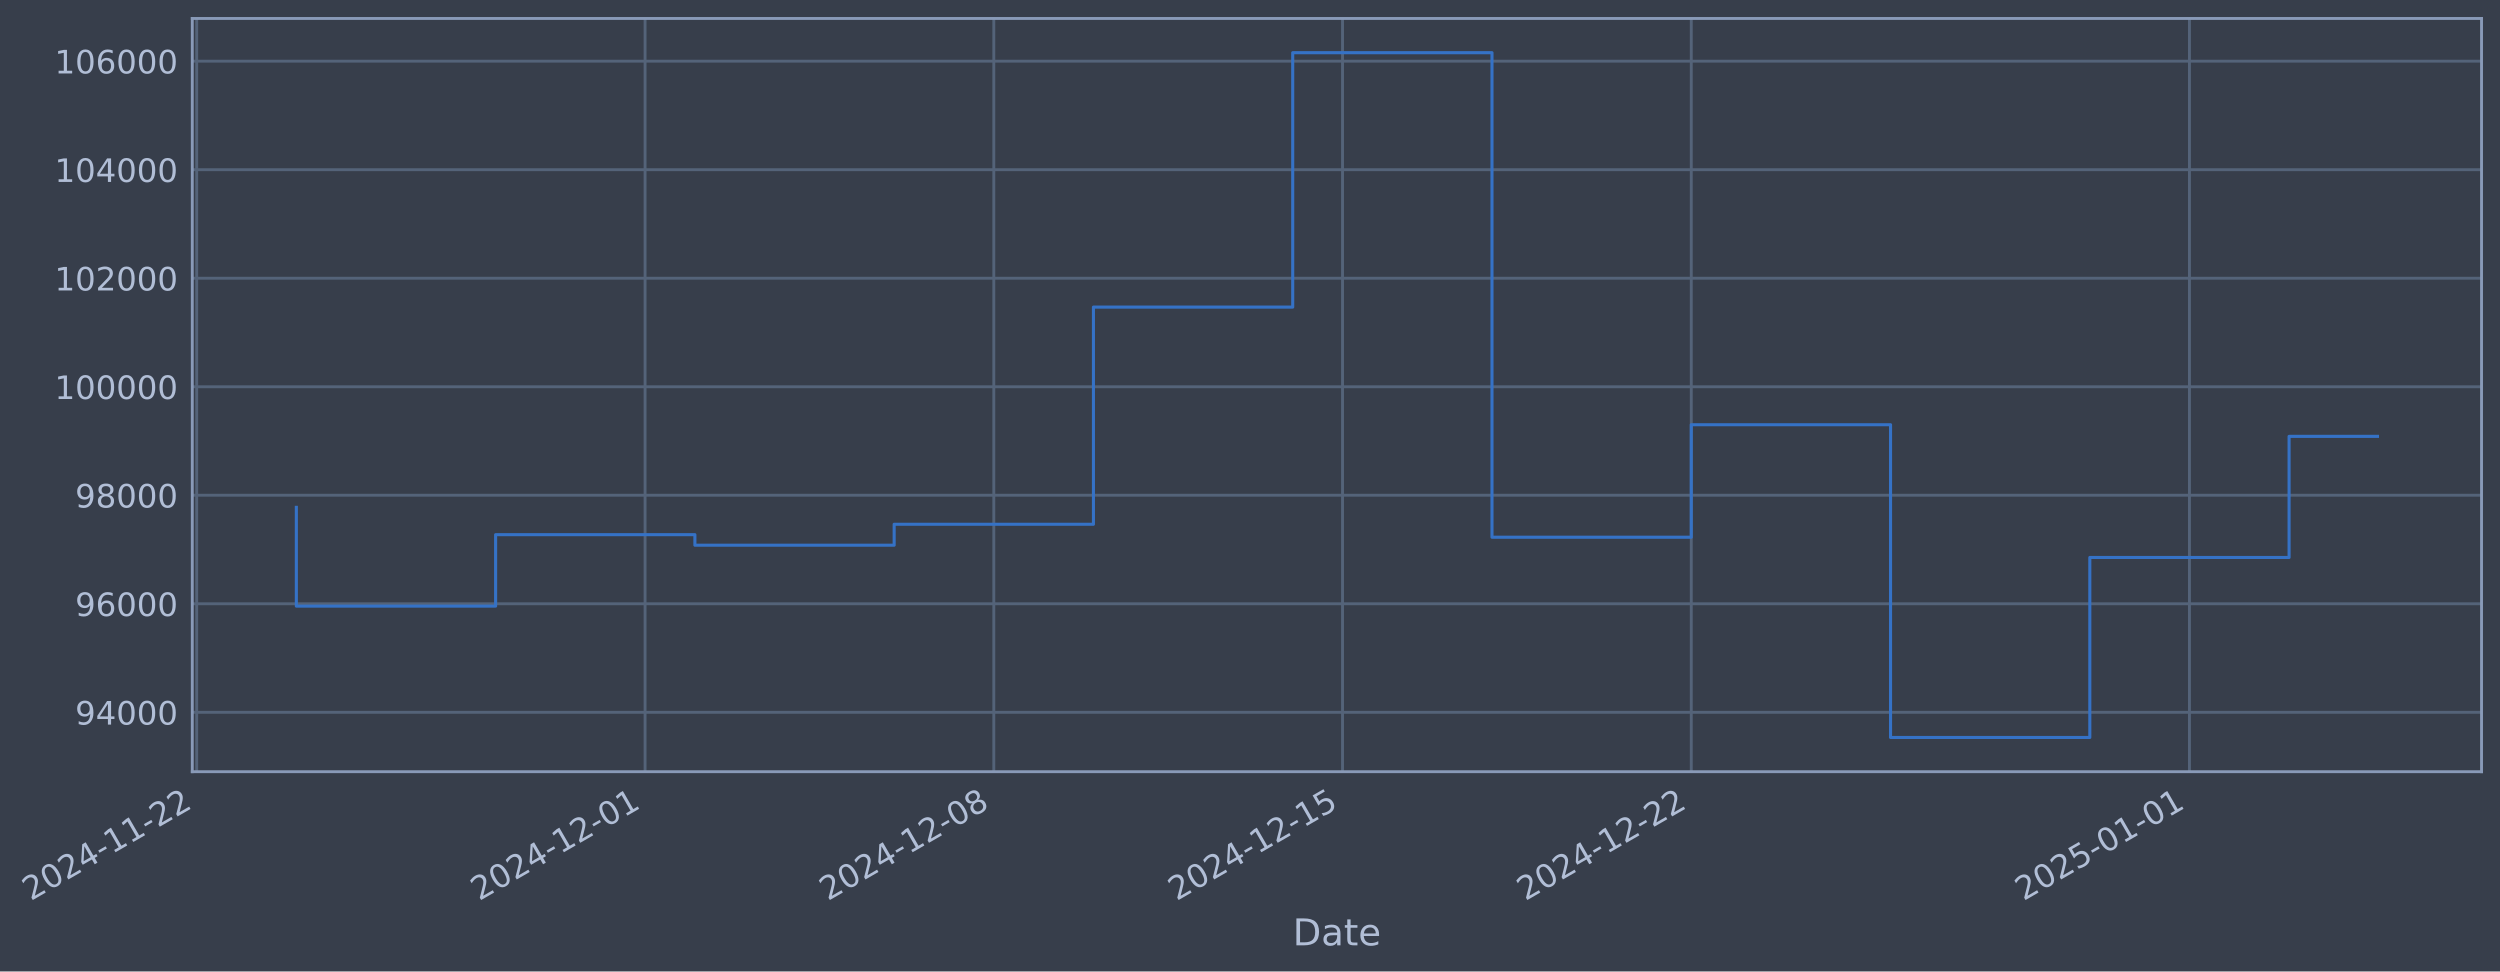
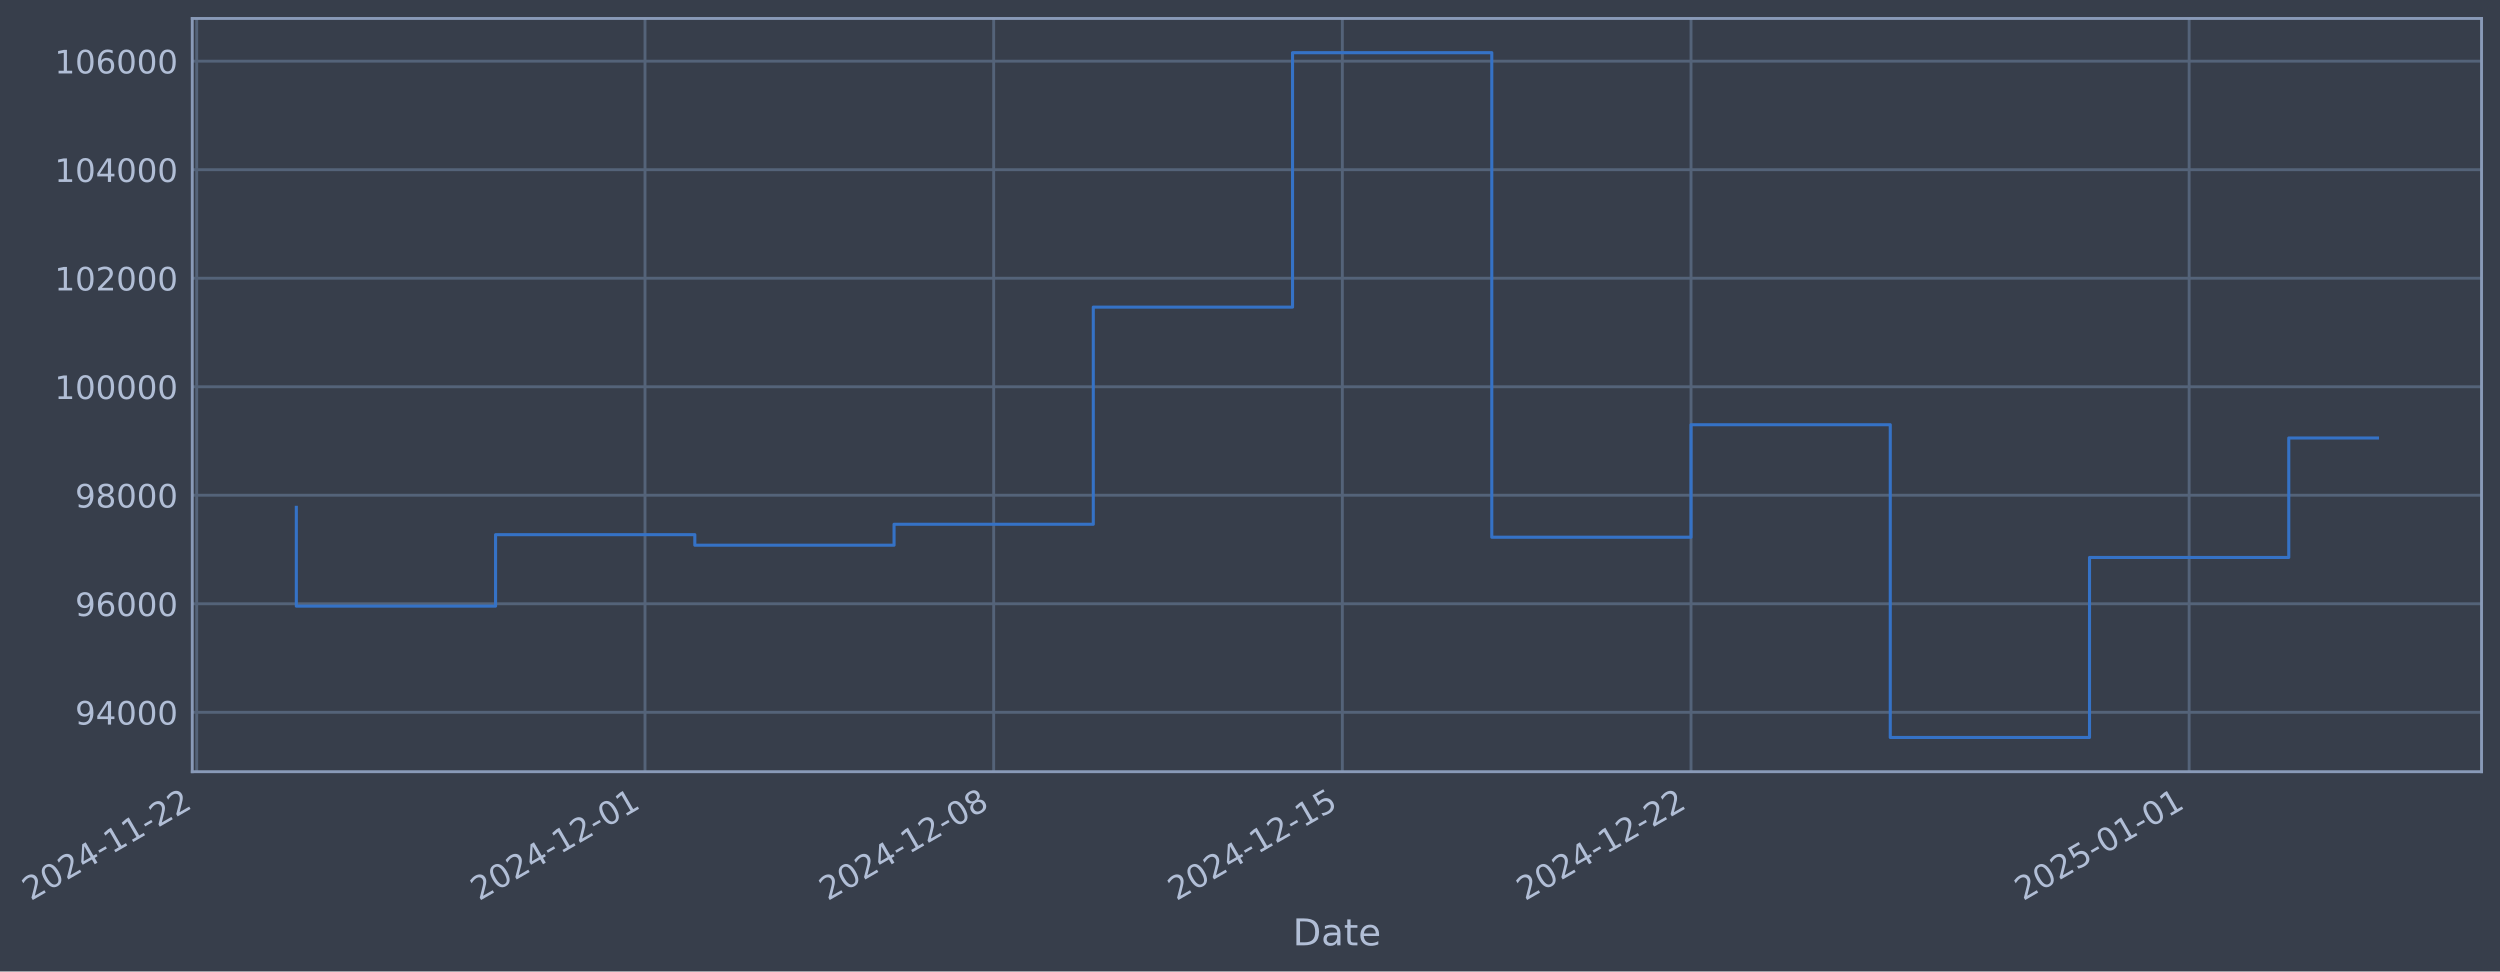
- <svg xmlns="http://www.w3.org/2000/svg" xmlns:xlink="http://www.w3.org/1999/xlink" width="974.989pt" height="378.87pt" viewBox="0 0 974.989 378.87" version="1.1">
+ <svg xmlns="http://www.w3.org/2000/svg" xmlns:xlink="http://www.w3.org/1999/xlink" width="974.982pt" height="378.87pt" viewBox="0 0 974.982 378.87" version="1.1">
  <defs>
    <style type="text/css">*{stroke-linejoin: round; stroke-linecap: butt}</style>
  </defs>
  <g id="figure_1">
    <g id="patch_1">
-       <path d="M 0 378.87  L 974.989 378.87  L 974.989 0  L 0 0  z " style="fill: #373e4b" />
+       <path d="M 0 378.87  L 974.982 378.87  L 974.982 0  L 0 0  z " style="fill: #373e4b" />
    </g>
    <g id="axes_1">
      <g id="patch_2">
-         <path d="M 74.989 300.96  L 967.789 300.96  L 967.789 7.2  L 74.989 7.2  z " style="fill: #373e4b" />
+         <path d="M 74.982 300.96  L 967.782 300.96  L 967.782 7.2  L 74.982 7.2  z " style="fill: #373e4b" />
      </g>
      <g id="matplotlib.axis_1">
        <g id="xtick_1">
          <g id="line2d_1">
-             <path d="M 76.713 300.96  L 76.713 7.2  " clip-path="url(#pb65fcb713a)" style="fill: none; stroke: #546379; stroke-width: 1.12; stroke-linecap: square" />
+             <path d="M 76.713 300.96  L 76.713 7.2  " clip-path="url(#p91a09a78c6)" style="fill: none; stroke: #546379; stroke-width: 1.12; stroke-linecap: square" />
          </g>
          <g id="line2d_2" />
          <g id="text_1">
            <g style="fill: #b1bed6" transform="translate(11.98702 351.4642) rotate(-30) scale(0.126 -0.126)">
              <defs>
                <path id="DejaVuSans-32" d="M 1228 531  L 3431 531  L 3431 0  L 469 0  L 469 531  Q 828 903 1448 1529  Q 2069 2156 2228 2338  Q 2531 2678 2651 2914  Q 2772 3150 2772 3378  Q 2772 3750 2511 3984  Q 2250 4219 1831 4219  Q 1534 4219 1204 4116  Q 875 4013 500 3803  L 500 4441  Q 881 4594 1212 4672  Q 1544 4750 1819 4750  Q 2544 4750 2975 4387  Q 3406 4025 3406 3419  Q 3406 3131 3298 2873  Q 3191 2616 2906 2266  Q 2828 2175 2409 1742  Q 1991 1309 1228 531  z " transform="scale(0.015625)" />
                <path id="DejaVuSans-30" d="M 2034 4250  Q 1547 4250 1301 3770  Q 1056 3291 1056 2328  Q 1056 1369 1301 889  Q 1547 409 2034 409  Q 2525 409 2770 889  Q 3016 1369 3016 2328  Q 3016 3291 2770 3770  Q 2525 4250 2034 4250  z M 2034 4750  Q 2819 4750 3233 4129  Q 3647 3509 3647 2328  Q 3647 1150 3233 529  Q 2819 -91 2034 -91  Q 1250 -91 836 529  Q 422 1150 422 2328  Q 422 3509 836 4129  Q 1250 4750 2034 4750  z " transform="scale(0.015625)" />
                <path id="DejaVuSans-34" d="M 2419 4116  L 825 1625  L 2419 1625  L 2419 4116  z M 2253 4666  L 3047 4666  L 3047 1625  L 3713 1625  L 3713 1100  L 3047 1100  L 3047 0  L 2419 0  L 2419 1100  L 313 1100  L 313 1709  L 2253 4666  z " transform="scale(0.015625)" />
                <path id="DejaVuSans-2d" d="M 313 2009  L 1997 2009  L 1997 1497  L 313 1497  L 313 2009  z " transform="scale(0.015625)" />
                <path id="DejaVuSans-31" d="M 794 531  L 1825 531  L 1825 4091  L 703 3866  L 703 4441  L 1819 4666  L 2450 4666  L 2450 531  L 3481 531  L 3481 0  L 794 0  L 794 531  z " transform="scale(0.015625)" />
              </defs>
              <use xlink:href="#DejaVuSans-32" />
              <use xlink:href="#DejaVuSans-30" transform="translate(63.62305 0)" />
              <use xlink:href="#DejaVuSans-32" transform="translate(127.2461 0)" />
              <use xlink:href="#DejaVuSans-34" transform="translate(190.8691 0)" />
              <use xlink:href="#DejaVuSans-2d" transform="translate(254.4922 0)" />
              <use xlink:href="#DejaVuSans-31" transform="translate(290.5762 0)" />
              <use xlink:href="#DejaVuSans-31" transform="translate(354.1992 0)" />
              <use xlink:href="#DejaVuSans-2d" transform="translate(417.8223 0)" />
              <use xlink:href="#DejaVuSans-32" transform="translate(453.9062 0)" />
              <use xlink:href="#DejaVuSans-32" transform="translate(517.5293 0)" />
            </g>
          </g>
        </g>
        <g id="xtick_2">
          <g id="line2d_3">
-             <path d="M 251.574 300.96  L 251.574 7.2  " clip-path="url(#pb65fcb713a)" style="fill: none; stroke: #546379; stroke-width: 1.12; stroke-linecap: square" />
+             <path d="M 251.545 300.96  L 251.545 7.2  " clip-path="url(#p91a09a78c6)" style="fill: none; stroke: #546379; stroke-width: 1.12; stroke-linecap: square" />
          </g>
          <g id="line2d_4" />
          <g id="text_2">
-             <g style="fill: #b1bed6" transform="translate(186.8488 351.4642) rotate(-30) scale(0.126 -0.126)">
+             <g style="fill: #b1bed6" transform="translate(186.8198 351.4642) rotate(-30) scale(0.126 -0.126)">
              <use xlink:href="#DejaVuSans-32" />
              <use xlink:href="#DejaVuSans-30" transform="translate(63.62305 0)" />
              <use xlink:href="#DejaVuSans-32" transform="translate(127.2461 0)" />
              <use xlink:href="#DejaVuSans-34" transform="translate(190.8691 0)" />
              <use xlink:href="#DejaVuSans-2d" transform="translate(254.4922 0)" />
              <use xlink:href="#DejaVuSans-31" transform="translate(290.5762 0)" />
              <use xlink:href="#DejaVuSans-32" transform="translate(354.1992 0)" />
              <use xlink:href="#DejaVuSans-2d" transform="translate(417.8223 0)" />
              <use xlink:href="#DejaVuSans-30" transform="translate(453.9062 0)" />
              <use xlink:href="#DejaVuSans-31" transform="translate(517.5293 0)" />
            </g>
          </g>
        </g>
        <g id="xtick_3">
          <g id="line2d_5">
-             <path d="M 387.578 300.96  L 387.578 7.2  " clip-path="url(#pb65fcb713a)" style="fill: none; stroke: #546379; stroke-width: 1.12; stroke-linecap: square" />
+             <path d="M 387.526 300.96  L 387.526 7.2  " clip-path="url(#p91a09a78c6)" style="fill: none; stroke: #546379; stroke-width: 1.12; stroke-linecap: square" />
          </g>
          <g id="line2d_6" />
          <g id="text_3">
-             <g style="fill: #b1bed6" transform="translate(322.8525 351.4642) rotate(-30) scale(0.126 -0.126)">
+             <g style="fill: #b1bed6" transform="translate(322.8008 351.4642) rotate(-30) scale(0.126 -0.126)">
              <defs>
                <path id="DejaVuSans-38" d="M 2034 2216  Q 1584 2216 1326 1975  Q 1069 1734 1069 1313  Q 1069 891 1326 650  Q 1584 409 2034 409  Q 2484 409 2743 651  Q 3003 894 3003 1313  Q 3003 1734 2745 1975  Q 2488 2216 2034 2216  z M 1403 2484  Q 997 2584 770 2862  Q 544 3141 544 3541  Q 544 4100 942 4425  Q 1341 4750 2034 4750  Q 2731 4750 3128 4425  Q 3525 4100 3525 3541  Q 3525 3141 3298 2862  Q 3072 2584 2669 2484  Q 3125 2378 3379 2068  Q 3634 1759 3634 1313  Q 3634 634 3220 271  Q 2806 -91 2034 -91  Q 1263 -91 848 271  Q 434 634 434 1313  Q 434 1759 690 2068  Q 947 2378 1403 2484  z M 1172 3481  Q 1172 3119 1398 2916  Q 1625 2713 2034 2713  Q 2441 2713 2670 2916  Q 2900 3119 2900 3481  Q 2900 3844 2670 4047  Q 2441 4250 2034 4250  Q 1625 4250 1398 4047  Q 1172 3844 1172 3481  z " transform="scale(0.015625)" />
              </defs>
              <use xlink:href="#DejaVuSans-32" />
              <use xlink:href="#DejaVuSans-30" transform="translate(63.62305 0)" />
              <use xlink:href="#DejaVuSans-32" transform="translate(127.2461 0)" />
              <use xlink:href="#DejaVuSans-34" transform="translate(190.8691 0)" />
              <use xlink:href="#DejaVuSans-2d" transform="translate(254.4922 0)" />
              <use xlink:href="#DejaVuSans-31" transform="translate(290.5762 0)" />
              <use xlink:href="#DejaVuSans-32" transform="translate(354.1992 0)" />
              <use xlink:href="#DejaVuSans-2d" transform="translate(417.8223 0)" />
              <use xlink:href="#DejaVuSans-30" transform="translate(453.9062 0)" />
              <use xlink:href="#DejaVuSans-38" transform="translate(517.5293 0)" />
            </g>
          </g>
        </g>
        <g id="xtick_4">
          <g id="line2d_7">
-             <path d="M 523.582 300.96  L 523.582 7.2  " clip-path="url(#pb65fcb713a)" style="fill: none; stroke: #546379; stroke-width: 1.12; stroke-linecap: square" />
+             <path d="M 523.507 300.96  L 523.507 7.2  " clip-path="url(#p91a09a78c6)" style="fill: none; stroke: #546379; stroke-width: 1.12; stroke-linecap: square" />
          </g>
          <g id="line2d_8" />
          <g id="text_4">
-             <g style="fill: #b1bed6" transform="translate(458.8561 351.4642) rotate(-30) scale(0.126 -0.126)">
+             <g style="fill: #b1bed6" transform="translate(458.7819 351.4642) rotate(-30) scale(0.126 -0.126)">
              <defs>
                <path id="DejaVuSans-35" d="M 691 4666  L 3169 4666  L 3169 4134  L 1269 4134  L 1269 2991  Q 1406 3038 1543 3061  Q 1681 3084 1819 3084  Q 2600 3084 3056 2656  Q 3513 2228 3513 1497  Q 3513 744 3044 326  Q 2575 -91 1722 -91  Q 1428 -91 1123 -41  Q 819 9 494 109  L 494 744  Q 775 591 1075 516  Q 1375 441 1709 441  Q 2250 441 2565 725  Q 2881 1009 2881 1497  Q 2881 1984 2565 2268  Q 2250 2553 1709 2553  Q 1456 2553 1204 2497  Q 953 2441 691 2322  L 691 4666  z " transform="scale(0.015625)" />
              </defs>
              <use xlink:href="#DejaVuSans-32" />
              <use xlink:href="#DejaVuSans-30" transform="translate(63.62305 0)" />
              <use xlink:href="#DejaVuSans-32" transform="translate(127.2461 0)" />
              <use xlink:href="#DejaVuSans-34" transform="translate(190.8691 0)" />
              <use xlink:href="#DejaVuSans-2d" transform="translate(254.4922 0)" />
              <use xlink:href="#DejaVuSans-31" transform="translate(290.5762 0)" />
              <use xlink:href="#DejaVuSans-32" transform="translate(354.1992 0)" />
              <use xlink:href="#DejaVuSans-2d" transform="translate(417.8223 0)" />
              <use xlink:href="#DejaVuSans-31" transform="translate(453.9062 0)" />
              <use xlink:href="#DejaVuSans-35" transform="translate(517.5293 0)" />
            </g>
          </g>
        </g>
        <g id="xtick_5">
          <g id="line2d_9">
-             <path d="M 659.585 300.96  L 659.585 7.2  " clip-path="url(#pb65fcb713a)" style="fill: none; stroke: #546379; stroke-width: 1.12; stroke-linecap: square" />
+             <path d="M 659.488 300.96  L 659.488 7.2  " clip-path="url(#p91a09a78c6)" style="fill: none; stroke: #546379; stroke-width: 1.12; stroke-linecap: square" />
          </g>
          <g id="line2d_10" />
          <g id="text_5">
-             <g style="fill: #b1bed6" transform="translate(594.8598 351.4642) rotate(-30) scale(0.126 -0.126)">
+             <g style="fill: #b1bed6" transform="translate(594.7629 351.4642) rotate(-30) scale(0.126 -0.126)">
              <use xlink:href="#DejaVuSans-32" />
              <use xlink:href="#DejaVuSans-30" transform="translate(63.62305 0)" />
              <use xlink:href="#DejaVuSans-32" transform="translate(127.2461 0)" />
              <use xlink:href="#DejaVuSans-34" transform="translate(190.8691 0)" />
              <use xlink:href="#DejaVuSans-2d" transform="translate(254.4922 0)" />
              <use xlink:href="#DejaVuSans-31" transform="translate(290.5762 0)" />
              <use xlink:href="#DejaVuSans-32" transform="translate(354.1992 0)" />
              <use xlink:href="#DejaVuSans-2d" transform="translate(417.8223 0)" />
              <use xlink:href="#DejaVuSans-32" transform="translate(453.9062 0)" />
              <use xlink:href="#DejaVuSans-32" transform="translate(517.5293 0)" />
            </g>
          </g>
        </g>
        <g id="xtick_6">
          <g id="line2d_11">
-             <path d="M 853.876 300.96  L 853.876 7.2  " clip-path="url(#pb65fcb713a)" style="fill: none; stroke: #546379; stroke-width: 1.12; stroke-linecap: square" />
+             <path d="M 853.747 300.96  L 853.747 7.2  " clip-path="url(#p91a09a78c6)" style="fill: none; stroke: #546379; stroke-width: 1.12; stroke-linecap: square" />
          </g>
          <g id="line2d_12" />
          <g id="text_6">
-             <g style="fill: #b1bed6" transform="translate(789.1507 351.4642) rotate(-30) scale(0.126 -0.126)">
+             <g style="fill: #b1bed6" transform="translate(789.0215 351.4642) rotate(-30) scale(0.126 -0.126)">
              <use xlink:href="#DejaVuSans-32" />
              <use xlink:href="#DejaVuSans-30" transform="translate(63.62305 0)" />
              <use xlink:href="#DejaVuSans-32" transform="translate(127.2461 0)" />
              <use xlink:href="#DejaVuSans-35" transform="translate(190.8691 0)" />
              <use xlink:href="#DejaVuSans-2d" transform="translate(254.4922 0)" />
              <use xlink:href="#DejaVuSans-30" transform="translate(290.5762 0)" />
              <use xlink:href="#DejaVuSans-31" transform="translate(354.1992 0)" />
              <use xlink:href="#DejaVuSans-2d" transform="translate(417.8223 0)" />
              <use xlink:href="#DejaVuSans-30" transform="translate(453.9062 0)" />
              <use xlink:href="#DejaVuSans-31" transform="translate(517.5293 0)" />
            </g>
          </g>
        </g>
        <g id="text_7">
-           <g style="fill: #b1bed6" transform="translate(504.1798 368.6753) scale(0.144 -0.144)">
+           <g style="fill: #b1bed6" transform="translate(504.1733 368.6753) scale(0.144 -0.144)">
            <defs>
              <path id="DejaVuSans-44" d="M 1259 4147  L 1259 519  L 2022 519  Q 2988 519 3436 956  Q 3884 1394 3884 2338  Q 3884 3275 3436 3711  Q 2988 4147 2022 4147  L 1259 4147  z M 628 4666  L 1925 4666  Q 3281 4666 3915 4102  Q 4550 3538 4550 2338  Q 4550 1131 3912 565  Q 3275 0 1925 0  L 628 0  L 628 4666  z " transform="scale(0.015625)" />
              <path id="DejaVuSans-61" d="M 2194 1759  Q 1497 1759 1228 1600  Q 959 1441 959 1056  Q 959 750 1161 570  Q 1363 391 1709 391  Q 2188 391 2477 730  Q 2766 1069 2766 1631  L 2766 1759  L 2194 1759  z M 3341 1997  L 3341 0  L 2766 0  L 2766 531  Q 2569 213 2275 61  Q 1981 -91 1556 -91  Q 1019 -91 701 211  Q 384 513 384 1019  Q 384 1609 779 1909  Q 1175 2209 1959 2209  L 2766 2209  L 2766 2266  Q 2766 2663 2505 2880  Q 2244 3097 1772 3097  Q 1472 3097 1187 3025  Q 903 2953 641 2809  L 641 3341  Q 956 3463 1253 3523  Q 1550 3584 1831 3584  Q 2591 3584 2966 3190  Q 3341 2797 3341 1997  z " transform="scale(0.015625)" />
              <path id="DejaVuSans-74" d="M 1172 4494  L 1172 3500  L 2356 3500  L 2356 3053  L 1172 3053  L 1172 1153  Q 1172 725 1289 603  Q 1406 481 1766 481  L 2356 481  L 2356 0  L 1766 0  Q 1100 0 847 248  Q 594 497 594 1153  L 594 3053  L 172 3053  L 172 3500  L 594 3500  L 594 4494  L 1172 4494  z " transform="scale(0.015625)" />
              <path id="DejaVuSans-65" d="M 3597 1894  L 3597 1613  L 953 1613  Q 991 1019 1311 708  Q 1631 397 2203 397  Q 2534 397 2845 478  Q 3156 559 3463 722  L 3463 178  Q 3153 47 2828 -22  Q 2503 -91 2169 -91  Q 1331 -91 842 396  Q 353 884 353 1716  Q 353 2575 817 3079  Q 1281 3584 2069 3584  Q 2775 3584 3186 3129  Q 3597 2675 3597 1894  z M 3022 2063  Q 3016 2534 2758 2815  Q 2500 3097 2075 3097  Q 1594 3097 1305 2825  Q 1016 2553 972 2059  L 3022 2063  z " transform="scale(0.015625)" />
            </defs>
            <use xlink:href="#DejaVuSans-44" />
            <use xlink:href="#DejaVuSans-61" transform="translate(77.00195 0)" />
            <use xlink:href="#DejaVuSans-74" transform="translate(138.2812 0)" />
            <use xlink:href="#DejaVuSans-65" transform="translate(177.4902 0)" />
          </g>
        </g>
      </g>
      <g id="matplotlib.axis_2">
        <g id="ytick_1">
          <g id="line2d_13">
-             <path d="M 74.989 277.797  L 967.789 277.797  " clip-path="url(#pb65fcb713a)" style="fill: none; stroke: #546379; stroke-width: 1.12; stroke-linecap: square" />
+             <path d="M 74.982 277.797  L 967.782 277.797  " clip-path="url(#p91a09a78c6)" style="fill: none; stroke: #546379; stroke-width: 1.12; stroke-linecap: square" />
          </g>
          <g id="line2d_14" />
          <g id="text_8">
-             <g style="fill: #b1bed6" transform="translate(29.30514 282.5841) scale(0.126 -0.126)">
+             <g style="fill: #b1bed6" transform="translate(29.29868 282.5841) scale(0.126 -0.126)">
              <defs>
                <path id="DejaVuSans-39" d="M 703 97  L 703 672  Q 941 559 1184 500  Q 1428 441 1663 441  Q 2288 441 2617 861  Q 2947 1281 2994 2138  Q 2813 1869 2534 1725  Q 2256 1581 1919 1581  Q 1219 1581 811 2004  Q 403 2428 403 3163  Q 403 3881 828 4315  Q 1253 4750 1959 4750  Q 2769 4750 3195 4129  Q 3622 3509 3622 2328  Q 3622 1225 3098 567  Q 2575 -91 1691 -91  Q 1453 -91 1209 -44  Q 966 3 703 97  z M 1959 2075  Q 2384 2075 2632 2365  Q 2881 2656 2881 3163  Q 2881 3666 2632 3958  Q 2384 4250 1959 4250  Q 1534 4250 1286 3958  Q 1038 3666 1038 3163  Q 1038 2656 1286 2365  Q 1534 2075 1959 2075  z " transform="scale(0.015625)" />
              </defs>
              <use xlink:href="#DejaVuSans-39" />
              <use xlink:href="#DejaVuSans-34" transform="translate(63.62305 0)" />
              <use xlink:href="#DejaVuSans-30" transform="translate(127.2461 0)" />
              <use xlink:href="#DejaVuSans-30" transform="translate(190.8691 0)" />
              <use xlink:href="#DejaVuSans-30" transform="translate(254.4922 0)" />
            </g>
          </g>
        </g>
        <g id="ytick_2">
          <g id="line2d_15">
-             <path d="M 74.989 235.473  L 967.789 235.473  " clip-path="url(#pb65fcb713a)" style="fill: none; stroke: #546379; stroke-width: 1.12; stroke-linecap: square" />
+             <path d="M 74.982 235.473  L 967.782 235.473  " clip-path="url(#p91a09a78c6)" style="fill: none; stroke: #546379; stroke-width: 1.12; stroke-linecap: square" />
          </g>
          <g id="line2d_16" />
          <g id="text_9">
-             <g style="fill: #b1bed6" transform="translate(29.30514 240.2602) scale(0.126 -0.126)">
+             <g style="fill: #b1bed6" transform="translate(29.29868 240.2602) scale(0.126 -0.126)">
              <defs>
                <path id="DejaVuSans-36" d="M 2113 2584  Q 1688 2584 1439 2293  Q 1191 2003 1191 1497  Q 1191 994 1439 701  Q 1688 409 2113 409  Q 2538 409 2786 701  Q 3034 994 3034 1497  Q 3034 2003 2786 2293  Q 2538 2584 2113 2584  z M 3366 4563  L 3366 3988  Q 3128 4100 2886 4159  Q 2644 4219 2406 4219  Q 1781 4219 1451 3797  Q 1122 3375 1075 2522  Q 1259 2794 1537 2939  Q 1816 3084 2150 3084  Q 2853 3084 3261 2657  Q 3669 2231 3669 1497  Q 3669 778 3244 343  Q 2819 -91 2113 -91  Q 1303 -91 875 529  Q 447 1150 447 2328  Q 447 3434 972 4092  Q 1497 4750 2381 4750  Q 2619 4750 2861 4703  Q 3103 4656 3366 4563  z " transform="scale(0.015625)" />
              </defs>
              <use xlink:href="#DejaVuSans-39" />
              <use xlink:href="#DejaVuSans-36" transform="translate(63.62305 0)" />
              <use xlink:href="#DejaVuSans-30" transform="translate(127.2461 0)" />
              <use xlink:href="#DejaVuSans-30" transform="translate(190.8691 0)" />
              <use xlink:href="#DejaVuSans-30" transform="translate(254.4922 0)" />
            </g>
          </g>
        </g>
        <g id="ytick_3">
          <g id="line2d_17">
-             <path d="M 74.989 193.149  L 967.789 193.149  " clip-path="url(#pb65fcb713a)" style="fill: none; stroke: #546379; stroke-width: 1.12; stroke-linecap: square" />
+             <path d="M 74.982 193.149  L 967.782 193.149  " clip-path="url(#p91a09a78c6)" style="fill: none; stroke: #546379; stroke-width: 1.12; stroke-linecap: square" />
          </g>
          <g id="line2d_18" />
          <g id="text_10">
-             <g style="fill: #b1bed6" transform="translate(29.30514 197.9364) scale(0.126 -0.126)">
+             <g style="fill: #b1bed6" transform="translate(29.29868 197.9364) scale(0.126 -0.126)">
              <use xlink:href="#DejaVuSans-39" />
              <use xlink:href="#DejaVuSans-38" transform="translate(63.62305 0)" />
              <use xlink:href="#DejaVuSans-30" transform="translate(127.2461 0)" />
              <use xlink:href="#DejaVuSans-30" transform="translate(190.8691 0)" />
              <use xlink:href="#DejaVuSans-30" transform="translate(254.4922 0)" />
            </g>
          </g>
        </g>
        <g id="ytick_4">
          <g id="line2d_19">
-             <path d="M 74.989 150.826  L 967.789 150.826  " clip-path="url(#pb65fcb713a)" style="fill: none; stroke: #546379; stroke-width: 1.12; stroke-linecap: square" />
+             <path d="M 74.982 150.826  L 967.782 150.826  " clip-path="url(#p91a09a78c6)" style="fill: none; stroke: #546379; stroke-width: 1.12; stroke-linecap: square" />
          </g>
          <g id="line2d_20" />
          <g id="text_11">
-             <g style="fill: #b1bed6" transform="translate(21.28839 155.6126) scale(0.126 -0.126)">
+             <g style="fill: #b1bed6" transform="translate(21.28193 155.6126) scale(0.126 -0.126)">
              <use xlink:href="#DejaVuSans-31" />
              <use xlink:href="#DejaVuSans-30" transform="translate(63.62305 0)" />
              <use xlink:href="#DejaVuSans-30" transform="translate(127.2461 0)" />
              <use xlink:href="#DejaVuSans-30" transform="translate(190.8691 0)" />
              <use xlink:href="#DejaVuSans-30" transform="translate(254.4922 0)" />
              <use xlink:href="#DejaVuSans-30" transform="translate(318.1152 0)" />
            </g>
          </g>
        </g>
        <g id="ytick_5">
          <g id="line2d_21">
-             <path d="M 74.989 108.502  L 967.789 108.502  " clip-path="url(#pb65fcb713a)" style="fill: none; stroke: #546379; stroke-width: 1.12; stroke-linecap: square" />
+             <path d="M 74.982 108.502  L 967.782 108.502  " clip-path="url(#p91a09a78c6)" style="fill: none; stroke: #546379; stroke-width: 1.12; stroke-linecap: square" />
          </g>
          <g id="line2d_22" />
          <g id="text_12">
-             <g style="fill: #b1bed6" transform="translate(21.28839 113.2888) scale(0.126 -0.126)">
+             <g style="fill: #b1bed6" transform="translate(21.28193 113.2888) scale(0.126 -0.126)">
              <use xlink:href="#DejaVuSans-31" />
              <use xlink:href="#DejaVuSans-30" transform="translate(63.62305 0)" />
              <use xlink:href="#DejaVuSans-32" transform="translate(127.2461 0)" />
              <use xlink:href="#DejaVuSans-30" transform="translate(190.8691 0)" />
              <use xlink:href="#DejaVuSans-30" transform="translate(254.4922 0)" />
              <use xlink:href="#DejaVuSans-30" transform="translate(318.1152 0)" />
            </g>
          </g>
        </g>
        <g id="ytick_6">
          <g id="line2d_23">
-             <path d="M 74.989 66.178  L 967.789 66.178  " clip-path="url(#pb65fcb713a)" style="fill: none; stroke: #546379; stroke-width: 1.12; stroke-linecap: square" />
+             <path d="M 74.982 66.178  L 967.782 66.178  " clip-path="url(#p91a09a78c6)" style="fill: none; stroke: #546379; stroke-width: 1.12; stroke-linecap: square" />
          </g>
          <g id="line2d_24" />
          <g id="text_13">
-             <g style="fill: #b1bed6" transform="translate(21.28839 70.96502) scale(0.126 -0.126)">
+             <g style="fill: #b1bed6" transform="translate(21.28193 70.96502) scale(0.126 -0.126)">
              <use xlink:href="#DejaVuSans-31" />
              <use xlink:href="#DejaVuSans-30" transform="translate(63.62305 0)" />
              <use xlink:href="#DejaVuSans-34" transform="translate(127.2461 0)" />
              <use xlink:href="#DejaVuSans-30" transform="translate(190.8691 0)" />
              <use xlink:href="#DejaVuSans-30" transform="translate(254.4922 0)" />
              <use xlink:href="#DejaVuSans-30" transform="translate(318.1152 0)" />
            </g>
          </g>
        </g>
        <g id="ytick_7">
          <g id="line2d_25">
-             <path d="M 74.989 23.854  L 967.789 23.854  " clip-path="url(#pb65fcb713a)" style="fill: none; stroke: #546379; stroke-width: 1.12; stroke-linecap: square" />
+             <path d="M 74.982 23.854  L 967.782 23.854  " clip-path="url(#p91a09a78c6)" style="fill: none; stroke: #546379; stroke-width: 1.12; stroke-linecap: square" />
          </g>
          <g id="line2d_26" />
          <g id="text_14">
-             <g style="fill: #b1bed6" transform="translate(21.28839 28.64121) scale(0.126 -0.126)">
+             <g style="fill: #b1bed6" transform="translate(21.28193 28.64121) scale(0.126 -0.126)">
              <use xlink:href="#DejaVuSans-31" />
              <use xlink:href="#DejaVuSans-30" transform="translate(63.62305 0)" />
              <use xlink:href="#DejaVuSans-36" transform="translate(127.2461 0)" />
              <use xlink:href="#DejaVuSans-30" transform="translate(190.8691 0)" />
              <use xlink:href="#DejaVuSans-30" transform="translate(254.4922 0)" />
              <use xlink:href="#DejaVuSans-30" transform="translate(318.1152 0)" />
            </g>
          </g>
        </g>
      </g>
      <g id="line2d_27">
-         <path d="M 115.571 197.87  L 115.571 236.383  L 193.287 236.383  L 193.287 208.521  L 271.003 208.521  L 271.003 212.628  L 348.72 212.628  L 348.72 204.459  L 426.436 204.459  L 426.436 119.77  L 504.153 119.77  L 504.153 20.553  L 581.869 20.553  L 581.869 209.517  L 659.585 209.517  L 659.585 165.636  L 737.302 165.636  L 737.302 287.607  L 815.018 287.607  L 815.018 217.409  L 892.734 217.409  L 892.734 170.183  L 927.207 170.183  " clip-path="url(#pb65fcb713a)" style="fill: none; stroke: #3572c6; stroke-width: 1.2; stroke-linecap: square" />
+         <path d="M 115.564 197.87  L 115.564 236.383  L 193.268 236.383  L 193.268 208.521  L 270.971 208.521  L 270.971 212.628  L 348.675 212.628  L 348.675 204.459  L 426.378 204.459  L 426.378 119.77  L 504.081 119.77  L 504.081 20.553  L 581.785 20.553  L 581.785 209.517  L 659.488 209.517  L 659.488 165.636  L 737.192 165.636  L 737.192 287.607  L 814.895 287.607  L 814.895 217.409  L 892.599 217.409  L 892.599 170.812  L 927.201 170.812  " clip-path="url(#p91a09a78c6)" style="fill: none; stroke: #3572c6; stroke-width: 1.2; stroke-linecap: square" />
      </g>
      <g id="patch_3">
-         <path d="M 74.989 300.96  L 74.989 7.2  " style="fill: none; stroke: #899ab8; stroke-width: 1.12; stroke-linejoin: miter; stroke-linecap: square" />
+         <path d="M 74.982 300.96  L 74.982 7.2  " style="fill: none; stroke: #899ab8; stroke-width: 1.12; stroke-linejoin: miter; stroke-linecap: square" />
      </g>
      <g id="patch_4">
-         <path d="M 967.789 300.96  L 967.789 7.2  " style="fill: none; stroke: #899ab8; stroke-width: 1.12; stroke-linejoin: miter; stroke-linecap: square" />
+         <path d="M 967.782 300.96  L 967.782 7.2  " style="fill: none; stroke: #899ab8; stroke-width: 1.12; stroke-linejoin: miter; stroke-linecap: square" />
      </g>
      <g id="patch_5">
-         <path d="M 74.989 300.96  L 967.789 300.96  " style="fill: none; stroke: #899ab8; stroke-width: 1.12; stroke-linejoin: miter; stroke-linecap: square" />
+         <path d="M 74.982 300.96  L 967.782 300.96  " style="fill: none; stroke: #899ab8; stroke-width: 1.12; stroke-linejoin: miter; stroke-linecap: square" />
      </g>
      <g id="patch_6">
-         <path d="M 74.989 7.2  L 967.789 7.2  " style="fill: none; stroke: #899ab8; stroke-width: 1.12; stroke-linejoin: miter; stroke-linecap: square" />
+         <path d="M 74.982 7.2  L 967.782 7.2  " style="fill: none; stroke: #899ab8; stroke-width: 1.12; stroke-linejoin: miter; stroke-linecap: square" />
      </g>
    </g>
  </g>
  <defs>
-     <clipPath id="pb65fcb713a">
-       <rect x="74.989" y="7.2" width="892.8" height="293.76" />
+     <clipPath id="p91a09a78c6">
+       <rect x="74.982" y="7.2" width="892.8" height="293.76" />
    </clipPath>
  </defs>
</svg>
